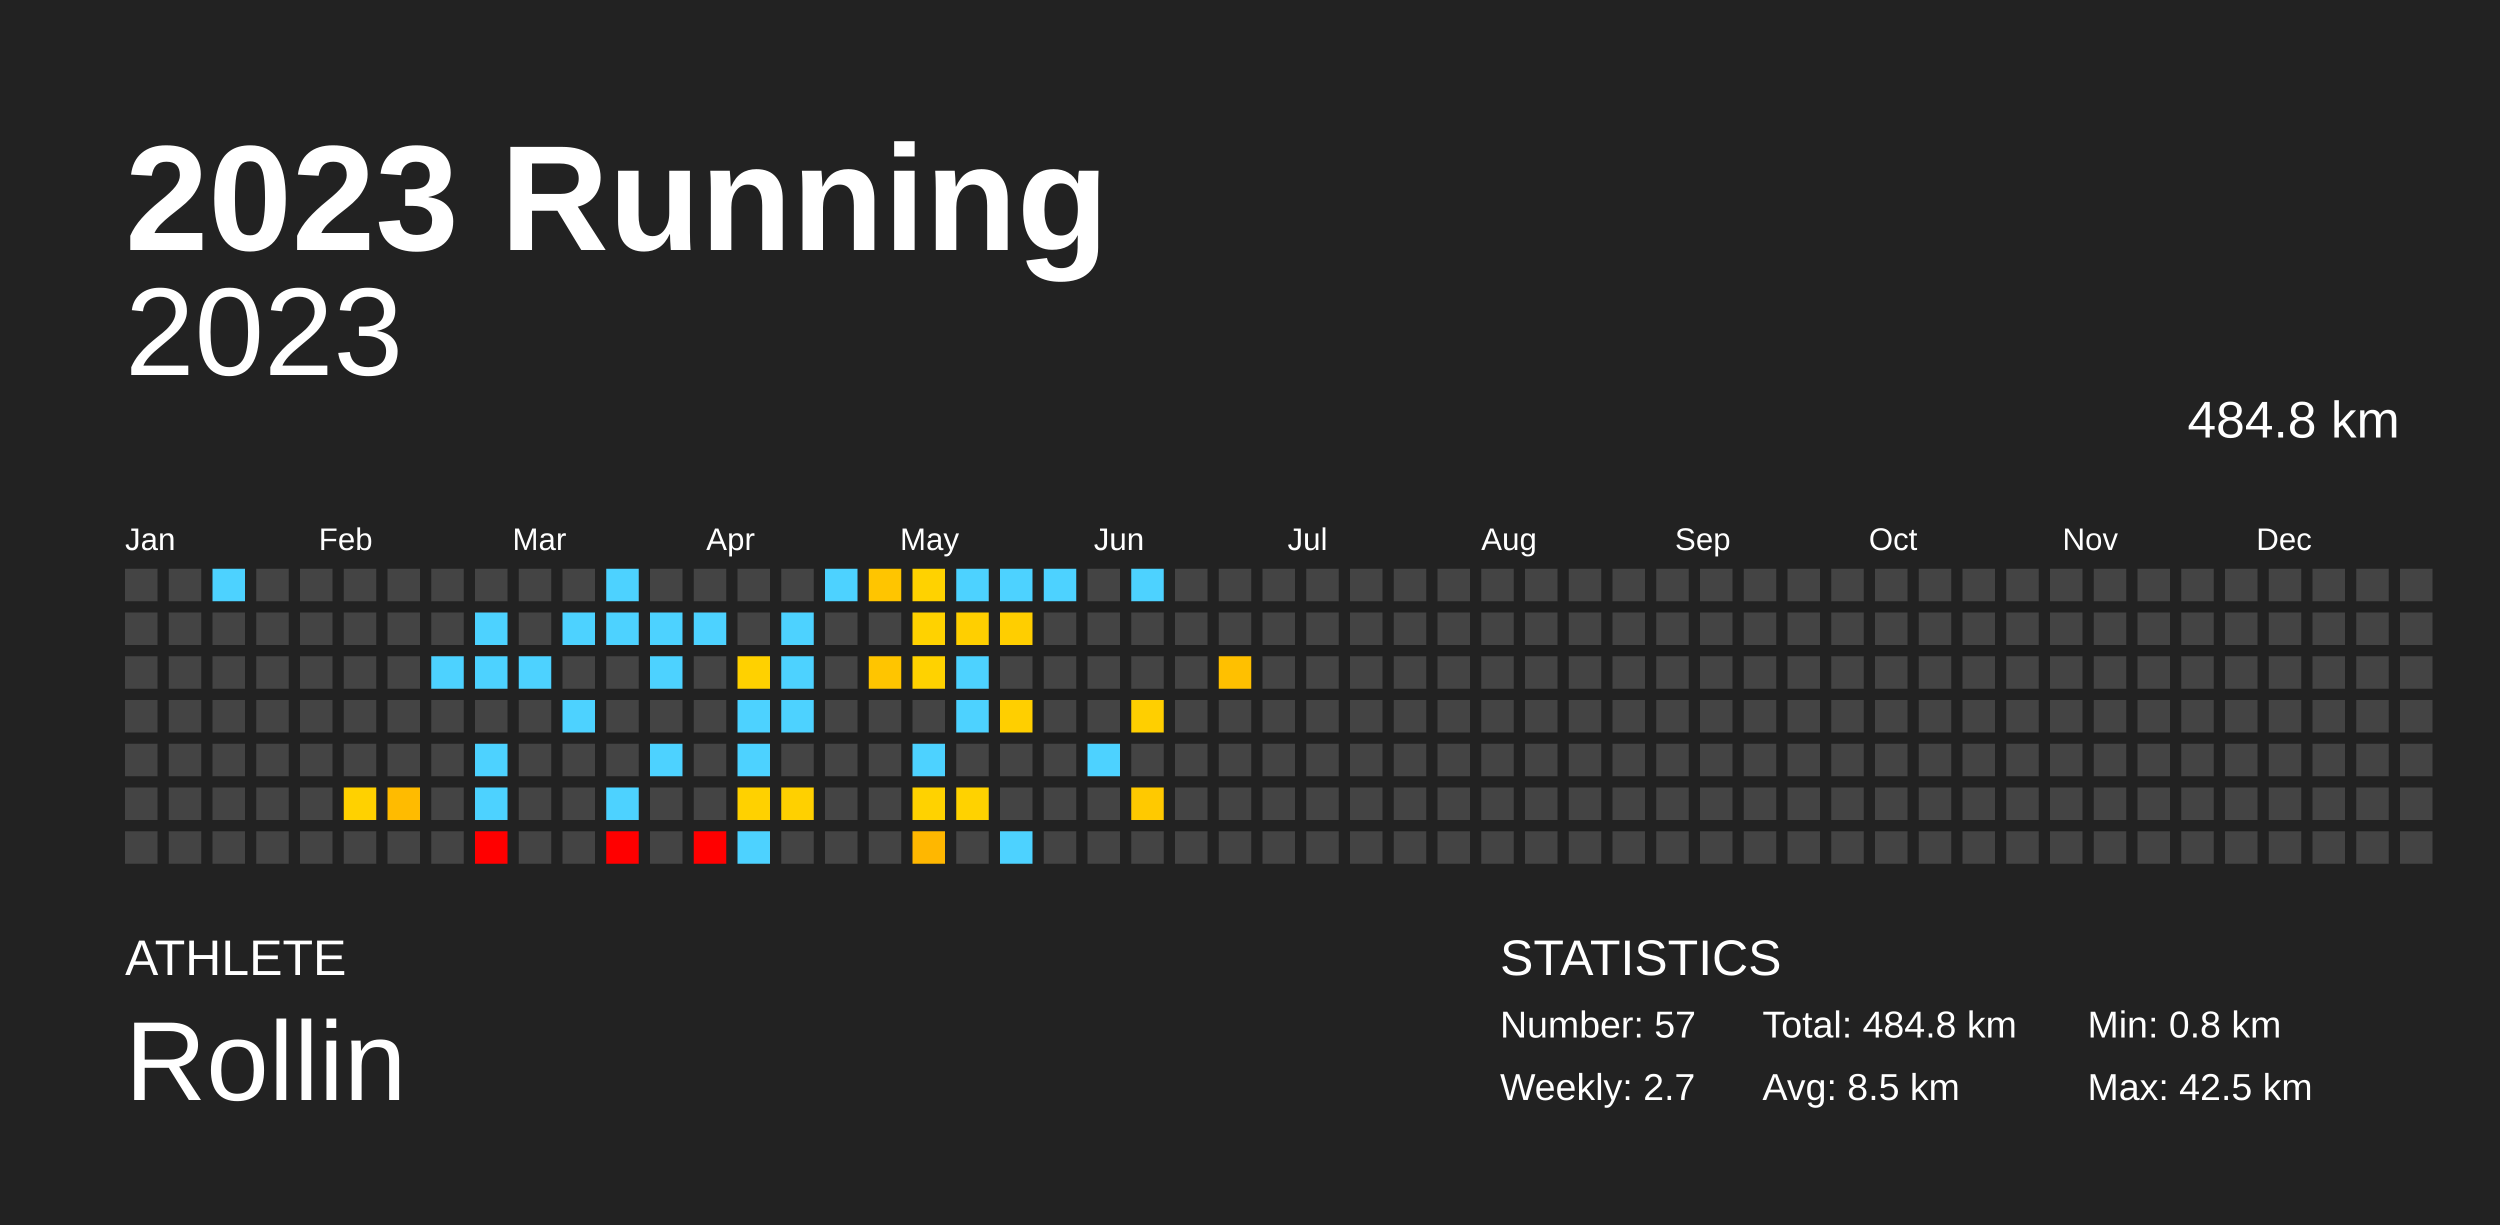
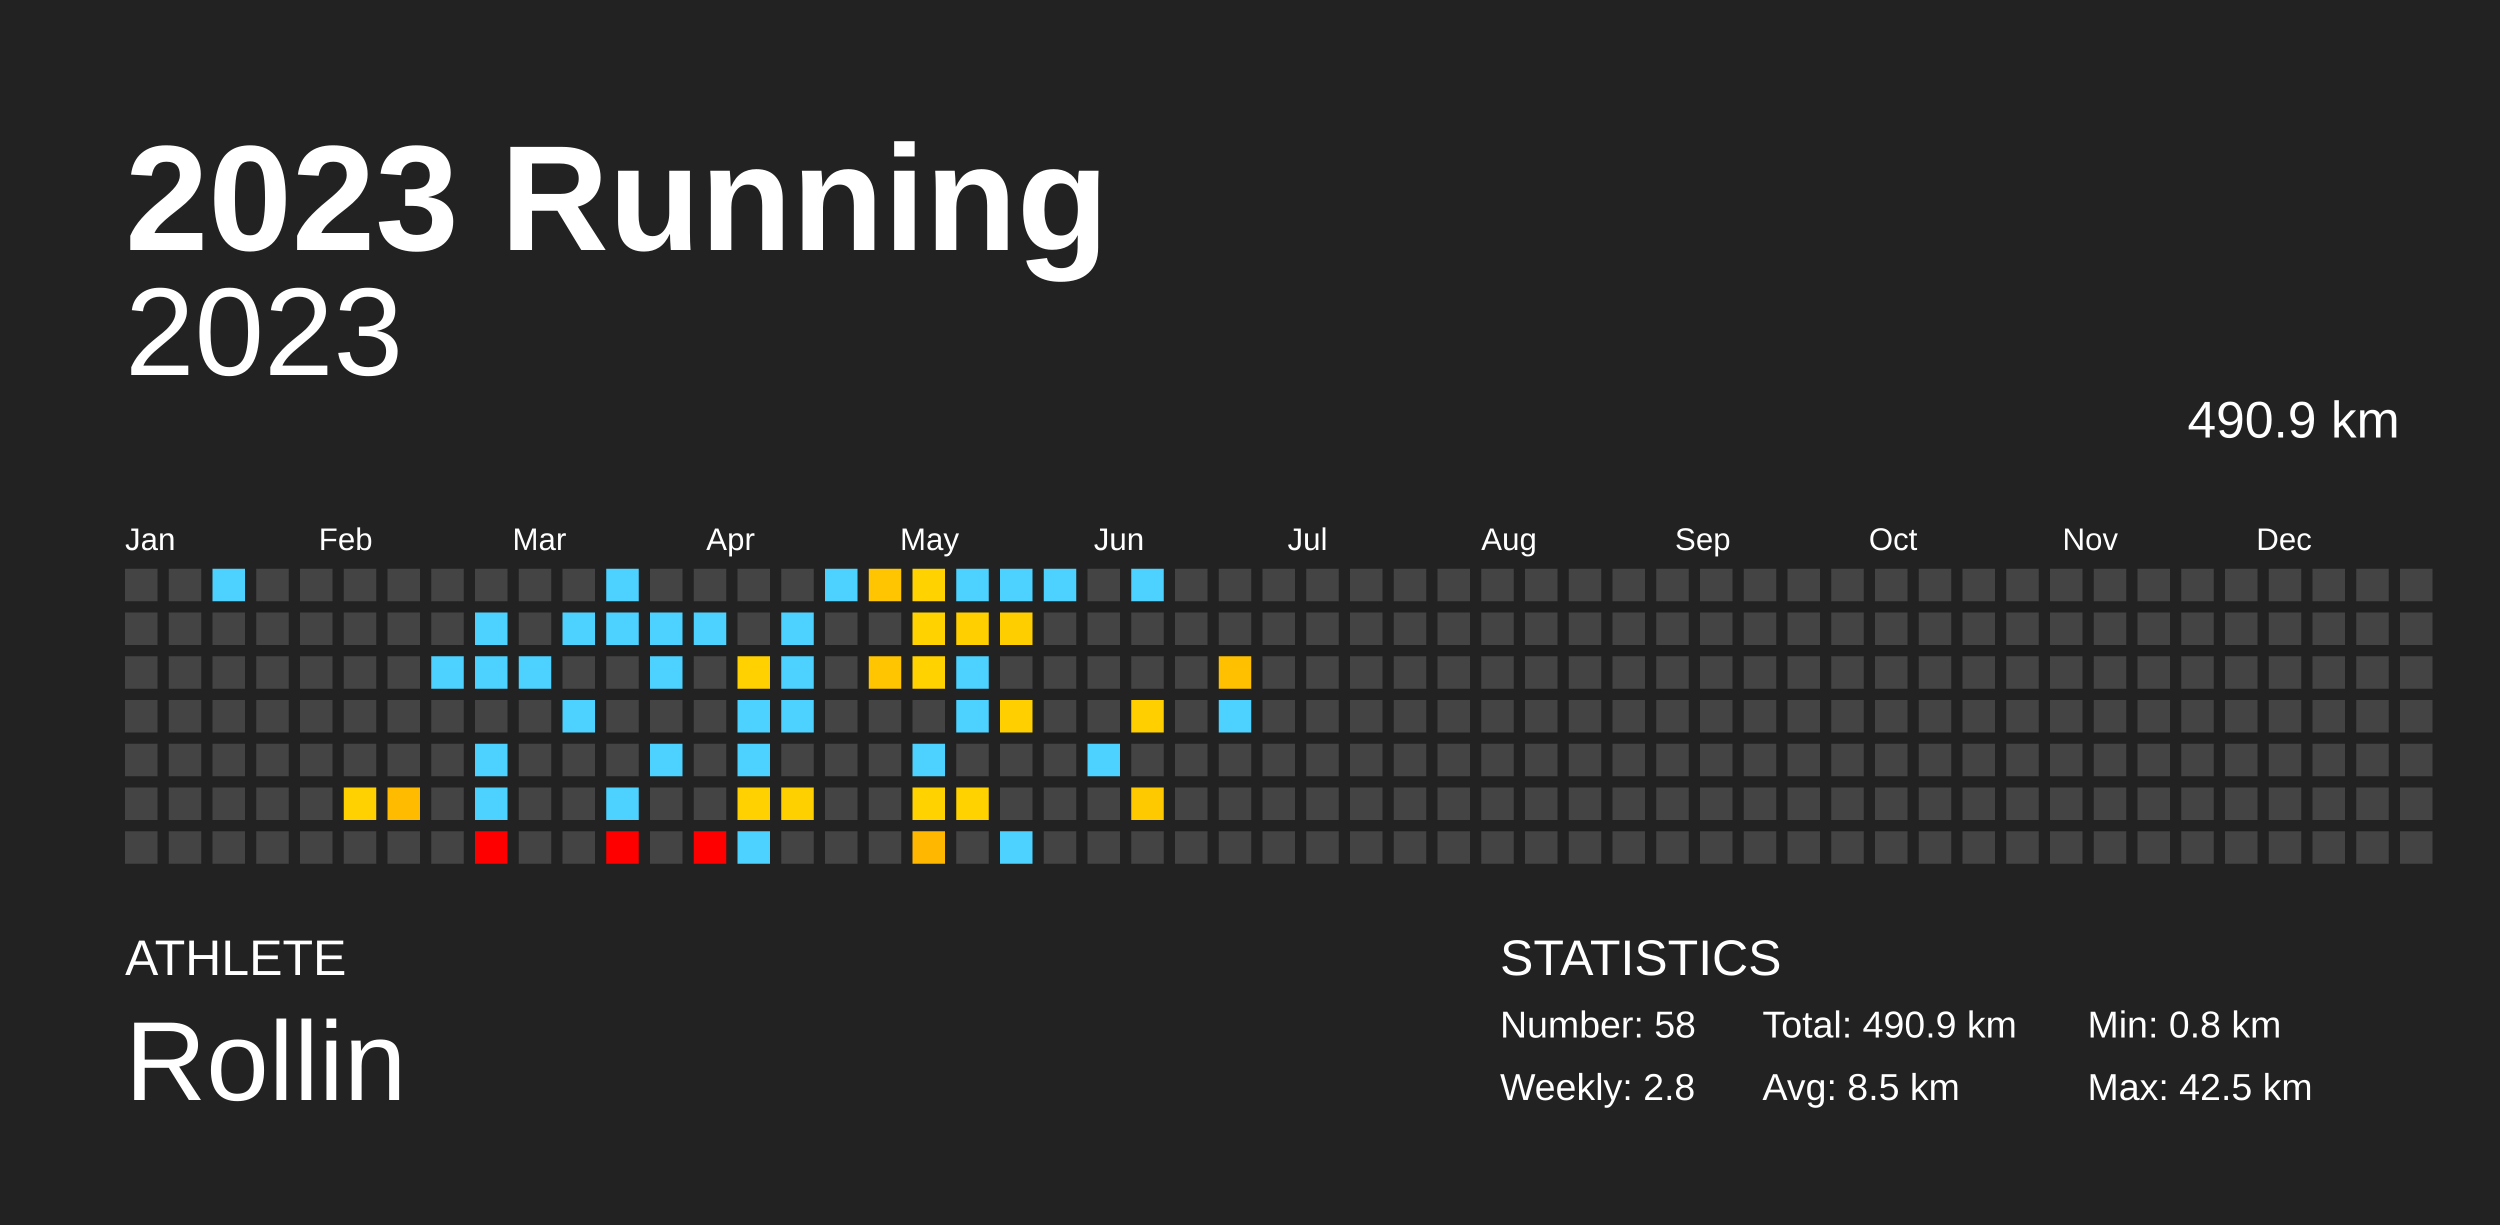
<svg xmlns="http://www.w3.org/2000/svg" baseProfile="full" height="98mm" version="1.1" viewBox="0,0,200,98" width="200mm">
  <defs />
  <rect fill="#222222" height="98" width="200" x="0" y="0" />
  <text fill="#FFFFFF" style="font-size:12px; font-family:Arial; font-weight:bold;" x="10" y="20">2023 Running</text>
  <text fill="#FFFFFF" style="font-size:4px; font-family:Arial" x="10" y="78">ATHLETE</text>
  <text fill="#FFFFFF" style="font-size:9px; font-family:Arial" x="10" y="88">Rollin</text>
  <text fill="#FFFFFF" style="font-size:4px; font-family:Arial" x="120" y="78">STATISTICS</text>
-   <text fill="#FFFFFF" style="font-size:3px; font-family:Arial" x="120" y="83">Number: 57</text>
-   <text fill="#FFFFFF" style="font-size:3px; font-family:Arial" x="120" y="88">Weekly: 2.7</text>
-   <text fill="#FFFFFF" style="font-size:3px; font-family:Arial" x="141" y="83">Total: 484.8 km</text>
+   <text fill="#FFFFFF" style="font-size:3px; font-family:Arial" x="120" y="83">Number: 58</text>
+   <text fill="#FFFFFF" style="font-size:3px; font-family:Arial" x="120" y="88">Weekly: 2.8</text>
+   <text fill="#FFFFFF" style="font-size:3px; font-family:Arial" x="141" y="83">Total: 490.9 km</text>
  <text fill="#FFFFFF" style="font-size:3px; font-family:Arial" x="141" y="88">Avg: 8.5 km</text>
  <text fill="#FFFFFF" style="font-size:3px; font-family:Arial" x="167" y="83">Min: 0.8 km</text>
  <text fill="#FFFFFF" style="font-size:3px; font-family:Arial" x="167" y="88">Max: 42.5 km</text>
  <text alignment-baseline="hanging" fill="#FFFFFF" style="font-size:10.0px; font-family:Arial;" x="10" y="30">2023</text>
-   <text alignment-baseline="hanging" fill="#FFFFFF" style="font-size:4.125px; font-family:Arial;" x="175" y="35">484.8 km</text>
+   <text alignment-baseline="hanging" fill="#FFFFFF" style="font-size:4.125px; font-family:Arial;" x="175" y="35">490.9 km</text>
  <text fill="#FFFFFF" style="font-size:2.5px; font-family:Arial" x="10.0" y="44">Jan</text>
  <text fill="#FFFFFF" style="font-size:2.5px; font-family:Arial" x="25.5" y="44">Feb</text>
  <text fill="#FFFFFF" style="font-size:2.5px; font-family:Arial" x="41.0" y="44">Mar</text>
  <text fill="#FFFFFF" style="font-size:2.5px; font-family:Arial" x="56.5" y="44">Apr</text>
  <text fill="#FFFFFF" style="font-size:2.5px; font-family:Arial" x="72.0" y="44">May</text>
  <text fill="#FFFFFF" style="font-size:2.5px; font-family:Arial" x="87.5" y="44">Jun</text>
  <text fill="#FFFFFF" style="font-size:2.5px; font-family:Arial" x="103.0" y="44">Jul</text>
  <text fill="#FFFFFF" style="font-size:2.5px; font-family:Arial" x="118.5" y="44">Aug</text>
  <text fill="#FFFFFF" style="font-size:2.5px; font-family:Arial" x="134.0" y="44">Sep</text>
  <text fill="#FFFFFF" style="font-size:2.5px; font-family:Arial" x="149.5" y="44">Oct</text>
  <text fill="#FFFFFF" style="font-size:2.5px; font-family:Arial" x="165.0" y="44">Nov</text>
  <text fill="#FFFFFF" style="font-size:2.5px; font-family:Arial" x="180.5" y="44">Dec</text>
  <rect fill="#444444" height="2.6" width="2.6" x="10.0" y="45.5" />
  <rect fill="#444444" height="2.6" width="2.6" x="10.0" y="49.0" />
  <rect fill="#444444" height="2.6" width="2.6" x="10.0" y="52.5" />
  <rect fill="#444444" height="2.6" width="2.6" x="10.0" y="56.0" />
  <rect fill="#444444" height="2.6" width="2.6" x="10.0" y="59.5" />
  <rect fill="#444444" height="2.6" width="2.6" x="10.0" y="63.0" />
  <rect fill="#444444" height="2.6" width="2.6" x="10.0" y="66.5" />
  <rect fill="#444444" height="2.6" width="2.6" x="13.5" y="45.5" />
  <rect fill="#444444" height="2.6" width="2.6" x="13.5" y="49.0" />
  <rect fill="#444444" height="2.6" width="2.6" x="13.5" y="52.5" />
  <rect fill="#444444" height="2.6" width="2.6" x="13.5" y="56.0" />
  <rect fill="#444444" height="2.6" width="2.6" x="13.5" y="59.5" />
  <rect fill="#444444" height="2.6" width="2.6" x="13.5" y="63.0" />
  <rect fill="#444444" height="2.6" width="2.6" x="13.5" y="66.5" />
  <rect fill="#4dd2ff" height="2.6" width="2.6" x="17.0" y="45.5" />
  <rect fill="#444444" height="2.6" width="2.6" x="17.0" y="49.0" />
  <rect fill="#444444" height="2.6" width="2.6" x="17.0" y="52.5" />
  <rect fill="#444444" height="2.6" width="2.6" x="17.0" y="56.0" />
  <rect fill="#444444" height="2.6" width="2.6" x="17.0" y="59.5" />
  <rect fill="#444444" height="2.6" width="2.6" x="17.0" y="63.0" />
  <rect fill="#444444" height="2.6" width="2.6" x="17.0" y="66.5" />
  <rect fill="#444444" height="2.6" width="2.6" x="20.5" y="45.5" />
  <rect fill="#444444" height="2.6" width="2.6" x="20.5" y="49.0" />
  <rect fill="#444444" height="2.6" width="2.6" x="20.5" y="52.5" />
  <rect fill="#444444" height="2.6" width="2.6" x="20.5" y="56.0" />
  <rect fill="#444444" height="2.6" width="2.6" x="20.5" y="59.5" />
  <rect fill="#444444" height="2.6" width="2.6" x="20.5" y="63.0" />
  <rect fill="#444444" height="2.6" width="2.6" x="20.5" y="66.5" />
  <rect fill="#444444" height="2.6" width="2.6" x="24.0" y="45.5" />
  <rect fill="#444444" height="2.6" width="2.6" x="24.0" y="49.0" />
  <rect fill="#444444" height="2.6" width="2.6" x="24.0" y="52.5" />
  <rect fill="#444444" height="2.6" width="2.6" x="24.0" y="56.0" />
  <rect fill="#444444" height="2.6" width="2.6" x="24.0" y="59.5" />
  <rect fill="#444444" height="2.6" width="2.6" x="24.0" y="63.0" />
  <rect fill="#444444" height="2.6" width="2.6" x="24.0" y="66.5" />
  <rect fill="#444444" height="2.6" width="2.6" x="27.5" y="45.5" />
  <rect fill="#444444" height="2.6" width="2.6" x="27.5" y="49.0" />
  <rect fill="#444444" height="2.6" width="2.6" x="27.5" y="52.5" />
  <rect fill="#444444" height="2.6" width="2.6" x="27.5" y="56.0" />
  <rect fill="#444444" height="2.6" width="2.6" x="27.5" y="59.5" />
  <rect fill="#ffd100" height="2.6" width="2.6" x="27.5" y="63.0" />
  <rect fill="#444444" height="2.6" width="2.6" x="27.5" y="66.5" />
  <rect fill="#444444" height="2.6" width="2.6" x="31.0" y="45.5" />
  <rect fill="#444444" height="2.6" width="2.6" x="31.0" y="49.0" />
  <rect fill="#444444" height="2.6" width="2.6" x="31.0" y="52.5" />
  <rect fill="#444444" height="2.6" width="2.6" x="31.0" y="56.0" />
  <rect fill="#444444" height="2.6" width="2.6" x="31.0" y="59.5" />
  <rect fill="#ffbb00" height="2.6" width="2.6" x="31.0" y="63.0" />
  <rect fill="#444444" height="2.6" width="2.6" x="31.0" y="66.5" />
  <rect fill="#444444" height="2.6" width="2.6" x="34.5" y="45.5" />
  <rect fill="#444444" height="2.6" width="2.6" x="34.5" y="49.0" />
  <rect fill="#4dd2ff" height="2.6" width="2.6" x="34.5" y="52.5" />
  <rect fill="#444444" height="2.6" width="2.6" x="34.5" y="56.0" />
  <rect fill="#444444" height="2.6" width="2.6" x="34.5" y="59.5" />
  <rect fill="#444444" height="2.6" width="2.6" x="34.5" y="63.0" />
  <rect fill="#444444" height="2.6" width="2.6" x="34.5" y="66.5" />
  <rect fill="#444444" height="2.6" width="2.6" x="38.0" y="45.5" />
  <rect fill="#4dd2ff" height="2.6" width="2.6" x="38.0" y="49.0" />
  <rect fill="#4dd2ff" height="2.6" width="2.6" x="38.0" y="52.5" />
  <rect fill="#444444" height="2.6" width="2.6" x="38.0" y="56.0" />
  <rect fill="#4dd2ff" height="2.6" width="2.6" x="38.0" y="59.5" />
  <rect fill="#4dd2ff" height="2.6" width="2.6" x="38.0" y="63.0" />
  <rect fill="red" height="2.6" width="2.6" x="38.0" y="66.5" />
  <rect fill="#444444" height="2.6" width="2.6" x="41.5" y="45.5" />
  <rect fill="#444444" height="2.6" width="2.6" x="41.5" y="49.0" />
  <rect fill="#4dd2ff" height="2.6" width="2.6" x="41.5" y="52.5" />
  <rect fill="#444444" height="2.6" width="2.6" x="41.5" y="56.0" />
  <rect fill="#444444" height="2.6" width="2.6" x="41.5" y="59.5" />
  <rect fill="#444444" height="2.6" width="2.6" x="41.5" y="63.0" />
  <rect fill="#444444" height="2.6" width="2.6" x="41.5" y="66.5" />
  <rect fill="#444444" height="2.6" width="2.6" x="45.0" y="45.5" />
  <rect fill="#4dd2ff" height="2.6" width="2.6" x="45.0" y="49.0" />
  <rect fill="#444444" height="2.6" width="2.6" x="45.0" y="52.5" />
  <rect fill="#4dd2ff" height="2.6" width="2.6" x="45.0" y="56.0" />
  <rect fill="#444444" height="2.6" width="2.6" x="45.0" y="59.5" />
  <rect fill="#444444" height="2.6" width="2.6" x="45.0" y="63.0" />
  <rect fill="#444444" height="2.6" width="2.6" x="45.0" y="66.5" />
  <rect fill="#4dd2ff" height="2.6" width="2.6" x="48.5" y="45.5" />
  <rect fill="#4dd2ff" height="2.6" width="2.6" x="48.5" y="49.0" />
  <rect fill="#444444" height="2.6" width="2.6" x="48.5" y="52.5" />
  <rect fill="#444444" height="2.6" width="2.6" x="48.5" y="56.0" />
  <rect fill="#444444" height="2.6" width="2.6" x="48.5" y="59.5" />
  <rect fill="#4dd2ff" height="2.6" width="2.6" x="48.5" y="63.0" />
  <rect fill="red" height="2.6" width="2.6" x="48.5" y="66.5" />
  <rect fill="#444444" height="2.6" width="2.6" x="52.0" y="45.5" />
  <rect fill="#4dd2ff" height="2.6" width="2.6" x="52.0" y="49.0" />
  <rect fill="#4dd2ff" height="2.6" width="2.6" x="52.0" y="52.5" />
  <rect fill="#444444" height="2.6" width="2.6" x="52.0" y="56.0" />
  <rect fill="#4dd2ff" height="2.6" width="2.6" x="52.0" y="59.5" />
  <rect fill="#444444" height="2.6" width="2.6" x="52.0" y="63.0" />
  <rect fill="#444444" height="2.6" width="2.6" x="52.0" y="66.5" />
  <rect fill="#444444" height="2.6" width="2.6" x="55.5" y="45.5" />
  <rect fill="#4dd2ff" height="2.6" width="2.6" x="55.5" y="49.0" />
  <rect fill="#444444" height="2.6" width="2.6" x="55.5" y="52.5" />
  <rect fill="#444444" height="2.6" width="2.6" x="55.5" y="56.0" />
  <rect fill="#444444" height="2.6" width="2.6" x="55.5" y="59.5" />
  <rect fill="#444444" height="2.6" width="2.6" x="55.5" y="63.0" />
  <rect fill="red" height="2.6" width="2.6" x="55.5" y="66.5" />
  <rect fill="#444444" height="2.6" width="2.6" x="59.0" y="45.5" />
  <rect fill="#444444" height="2.6" width="2.6" x="59.0" y="49.0" />
  <rect fill="#ffd100" height="2.6" width="2.6" x="59.0" y="52.5" />
  <rect fill="#4dd2ff" height="2.6" width="2.6" x="59.0" y="56.0" />
  <rect fill="#4dd2ff" height="2.6" width="2.6" x="59.0" y="59.5" />
  <rect fill="#ffd100" height="2.6" width="2.6" x="59.0" y="63.0" />
  <rect fill="#4dd2ff" height="2.6" width="2.6" x="59.0" y="66.5" />
  <rect fill="#444444" height="2.6" width="2.6" x="62.5" y="45.5" />
  <rect fill="#4dd2ff" height="2.6" width="2.6" x="62.5" y="49.0" />
  <rect fill="#4dd2ff" height="2.6" width="2.6" x="62.5" y="52.5" />
  <rect fill="#4dd2ff" height="2.6" width="2.6" x="62.5" y="56.0" />
  <rect fill="#444444" height="2.6" width="2.6" x="62.5" y="59.5" />
  <rect fill="#ffd000" height="2.6" width="2.6" x="62.5" y="63.0" />
  <rect fill="#444444" height="2.6" width="2.6" x="62.5" y="66.5" />
  <rect fill="#4dd2ff" height="2.6" width="2.6" x="66.0" y="45.5" />
  <rect fill="#444444" height="2.6" width="2.6" x="66.0" y="49.0" />
  <rect fill="#444444" height="2.6" width="2.6" x="66.0" y="52.5" />
  <rect fill="#444444" height="2.6" width="2.6" x="66.0" y="56.0" />
  <rect fill="#444444" height="2.6" width="2.6" x="66.0" y="59.5" />
  <rect fill="#444444" height="2.6" width="2.6" x="66.0" y="63.0" />
  <rect fill="#444444" height="2.6" width="2.6" x="66.0" y="66.5" />
  <rect fill="#ffc500" height="2.6" width="2.6" x="69.5" y="45.5" />
  <rect fill="#444444" height="2.6" width="2.6" x="69.5" y="49.0" />
  <rect fill="#ffc500" height="2.6" width="2.6" x="69.5" y="52.5" />
  <rect fill="#444444" height="2.6" width="2.6" x="69.5" y="56.0" />
  <rect fill="#444444" height="2.6" width="2.6" x="69.5" y="59.5" />
  <rect fill="#444444" height="2.6" width="2.6" x="69.5" y="63.0" />
  <rect fill="#444444" height="2.6" width="2.6" x="69.5" y="66.5" />
  <rect fill="#ffd200" height="2.6" width="2.6" x="73.0" y="45.5" />
  <rect fill="#ffd200" height="2.6" width="2.6" x="73.0" y="49.0" />
  <rect fill="#ffd200" height="2.6" width="2.6" x="73.0" y="52.5" />
  <rect fill="#444444" height="2.6" width="2.6" x="73.0" y="56.0" />
  <rect fill="#4dd2ff" height="2.6" width="2.6" x="73.0" y="59.5" />
  <rect fill="#ffd200" height="2.6" width="2.6" x="73.0" y="63.0" />
  <rect fill="#ffb700" height="2.6" width="2.6" x="73.0" y="66.5" />
  <rect fill="#4dd2ff" height="2.6" width="2.6" x="76.5" y="45.5" />
  <rect fill="#ffcf00" height="2.6" width="2.6" x="76.5" y="49.0" />
  <rect fill="#4dd2ff" height="2.6" width="2.6" x="76.5" y="52.5" />
  <rect fill="#4dd2ff" height="2.6" width="2.6" x="76.5" y="56.0" />
  <rect fill="#444444" height="2.6" width="2.6" x="76.5" y="59.5" />
  <rect fill="#ffd200" height="2.6" width="2.6" x="76.5" y="63.0" />
  <rect fill="#444444" height="2.6" width="2.6" x="76.5" y="66.5" />
  <rect fill="#4dd2ff" height="2.6" width="2.6" x="80.0" y="45.5" />
  <rect fill="#ffce00" height="2.6" width="2.6" x="80.0" y="49.0" />
  <rect fill="#444444" height="2.6" width="2.6" x="80.0" y="52.5" />
  <rect fill="#ffcf00" height="2.6" width="2.6" x="80.0" y="56.0" />
  <rect fill="#444444" height="2.6" width="2.6" x="80.0" y="59.5" />
  <rect fill="#444444" height="2.6" width="2.6" x="80.0" y="63.0" />
  <rect fill="#4dd2ff" height="2.6" width="2.6" x="80.0" y="66.5" />
  <rect fill="#4dd2ff" height="2.6" width="2.6" x="83.5" y="45.5" />
  <rect fill="#444444" height="2.6" width="2.6" x="83.5" y="49.0" />
  <rect fill="#444444" height="2.6" width="2.6" x="83.5" y="52.5" />
  <rect fill="#444444" height="2.6" width="2.6" x="83.5" y="56.0" />
  <rect fill="#444444" height="2.6" width="2.6" x="83.5" y="59.5" />
  <rect fill="#444444" height="2.6" width="2.6" x="83.5" y="63.0" />
  <rect fill="#444444" height="2.6" width="2.6" x="83.5" y="66.5" />
  <rect fill="#444444" height="2.6" width="2.6" x="87.0" y="45.5" />
  <rect fill="#444444" height="2.6" width="2.6" x="87.0" y="49.0" />
  <rect fill="#444444" height="2.6" width="2.6" x="87.0" y="52.5" />
  <rect fill="#444444" height="2.6" width="2.6" x="87.0" y="56.0" />
  <rect fill="#4dd2ff" height="2.6" width="2.6" x="87.0" y="59.5" />
  <rect fill="#444444" height="2.6" width="2.6" x="87.0" y="63.0" />
  <rect fill="#444444" height="2.6" width="2.6" x="87.0" y="66.5" />
  <rect fill="#4dd2ff" height="2.6" width="2.6" x="90.5" y="45.5" />
  <rect fill="#444444" height="2.6" width="2.6" x="90.5" y="49.0" />
  <rect fill="#444444" height="2.6" width="2.6" x="90.5" y="52.5" />
  <rect fill="#ffcf00" height="2.6" width="2.6" x="90.5" y="56.0" />
  <rect fill="#444444" height="2.6" width="2.6" x="90.5" y="59.5" />
  <rect fill="#ffc900" height="2.6" width="2.6" x="90.5" y="63.0" />
  <rect fill="#444444" height="2.6" width="2.6" x="90.5" y="66.5" />
  <rect fill="#444444" height="2.6" width="2.6" x="94.0" y="45.5" />
  <rect fill="#444444" height="2.6" width="2.6" x="94.0" y="49.0" />
  <rect fill="#444444" height="2.6" width="2.6" x="94.0" y="52.5" />
  <rect fill="#444444" height="2.6" width="2.6" x="94.0" y="56.0" />
  <rect fill="#444444" height="2.6" width="2.6" x="94.0" y="59.5" />
  <rect fill="#444444" height="2.6" width="2.6" x="94.0" y="63.0" />
  <rect fill="#444444" height="2.6" width="2.6" x="94.0" y="66.5" />
  <rect fill="#444444" height="2.6" width="2.6" x="97.5" y="45.5" />
  <rect fill="#444444" height="2.6" width="2.6" x="97.5" y="49.0" />
  <rect fill="#ffc000" height="2.6" width="2.6" x="97.5" y="52.5" />
-   <rect fill="#444444" height="2.6" width="2.6" x="97.5" y="56.0" />
+   <rect fill="#4dd2ff" height="2.6" width="2.6" x="97.5" y="56.0" />
  <rect fill="#444444" height="2.6" width="2.6" x="97.5" y="59.5" />
  <rect fill="#444444" height="2.6" width="2.6" x="97.5" y="63.0" />
  <rect fill="#444444" height="2.6" width="2.6" x="97.5" y="66.5" />
  <rect fill="#444444" height="2.6" width="2.6" x="101.0" y="45.5" />
  <rect fill="#444444" height="2.6" width="2.6" x="101.0" y="49.0" />
  <rect fill="#444444" height="2.6" width="2.6" x="101.0" y="52.5" />
  <rect fill="#444444" height="2.6" width="2.6" x="101.0" y="56.0" />
  <rect fill="#444444" height="2.6" width="2.6" x="101.0" y="59.5" />
  <rect fill="#444444" height="2.6" width="2.6" x="101.0" y="63.0" />
  <rect fill="#444444" height="2.6" width="2.6" x="101.0" y="66.5" />
  <rect fill="#444444" height="2.6" width="2.6" x="104.5" y="45.5" />
  <rect fill="#444444" height="2.6" width="2.6" x="104.5" y="49.0" />
  <rect fill="#444444" height="2.6" width="2.6" x="104.5" y="52.5" />
  <rect fill="#444444" height="2.6" width="2.6" x="104.5" y="56.0" />
  <rect fill="#444444" height="2.6" width="2.6" x="104.5" y="59.5" />
  <rect fill="#444444" height="2.6" width="2.6" x="104.5" y="63.0" />
  <rect fill="#444444" height="2.6" width="2.6" x="104.5" y="66.5" />
  <rect fill="#444444" height="2.6" width="2.6" x="108.0" y="45.5" />
  <rect fill="#444444" height="2.6" width="2.6" x="108.0" y="49.0" />
  <rect fill="#444444" height="2.6" width="2.6" x="108.0" y="52.5" />
  <rect fill="#444444" height="2.6" width="2.6" x="108.0" y="56.0" />
  <rect fill="#444444" height="2.6" width="2.6" x="108.0" y="59.5" />
  <rect fill="#444444" height="2.6" width="2.6" x="108.0" y="63.0" />
  <rect fill="#444444" height="2.6" width="2.6" x="108.0" y="66.5" />
  <rect fill="#444444" height="2.6" width="2.6" x="111.5" y="45.5" />
  <rect fill="#444444" height="2.6" width="2.6" x="111.5" y="49.0" />
  <rect fill="#444444" height="2.6" width="2.6" x="111.5" y="52.5" />
  <rect fill="#444444" height="2.6" width="2.6" x="111.5" y="56.0" />
  <rect fill="#444444" height="2.6" width="2.6" x="111.5" y="59.5" />
  <rect fill="#444444" height="2.6" width="2.6" x="111.5" y="63.0" />
  <rect fill="#444444" height="2.6" width="2.6" x="111.5" y="66.5" />
  <rect fill="#444444" height="2.6" width="2.6" x="115.0" y="45.5" />
  <rect fill="#444444" height="2.6" width="2.6" x="115.0" y="49.0" />
  <rect fill="#444444" height="2.6" width="2.6" x="115.0" y="52.5" />
  <rect fill="#444444" height="2.6" width="2.6" x="115.0" y="56.0" />
  <rect fill="#444444" height="2.6" width="2.6" x="115.0" y="59.5" />
  <rect fill="#444444" height="2.6" width="2.6" x="115.0" y="63.0" />
  <rect fill="#444444" height="2.6" width="2.6" x="115.0" y="66.5" />
  <rect fill="#444444" height="2.6" width="2.6" x="118.5" y="45.5" />
  <rect fill="#444444" height="2.6" width="2.6" x="118.5" y="49.0" />
  <rect fill="#444444" height="2.6" width="2.6" x="118.5" y="52.5" />
  <rect fill="#444444" height="2.6" width="2.6" x="118.5" y="56.0" />
  <rect fill="#444444" height="2.6" width="2.6" x="118.5" y="59.5" />
  <rect fill="#444444" height="2.6" width="2.6" x="118.5" y="63.0" />
  <rect fill="#444444" height="2.6" width="2.6" x="118.5" y="66.5" />
  <rect fill="#444444" height="2.6" width="2.6" x="122.0" y="45.5" />
  <rect fill="#444444" height="2.6" width="2.6" x="122.0" y="49.0" />
  <rect fill="#444444" height="2.6" width="2.6" x="122.0" y="52.5" />
  <rect fill="#444444" height="2.6" width="2.6" x="122.0" y="56.0" />
  <rect fill="#444444" height="2.6" width="2.6" x="122.0" y="59.5" />
  <rect fill="#444444" height="2.6" width="2.6" x="122.0" y="63.0" />
  <rect fill="#444444" height="2.6" width="2.6" x="122.0" y="66.5" />
  <rect fill="#444444" height="2.6" width="2.6" x="125.5" y="45.5" />
  <rect fill="#444444" height="2.6" width="2.6" x="125.5" y="49.0" />
  <rect fill="#444444" height="2.6" width="2.6" x="125.5" y="52.5" />
  <rect fill="#444444" height="2.6" width="2.6" x="125.5" y="56.0" />
  <rect fill="#444444" height="2.6" width="2.6" x="125.5" y="59.5" />
  <rect fill="#444444" height="2.6" width="2.6" x="125.5" y="63.0" />
  <rect fill="#444444" height="2.6" width="2.6" x="125.5" y="66.5" />
  <rect fill="#444444" height="2.6" width="2.6" x="129.0" y="45.5" />
  <rect fill="#444444" height="2.6" width="2.6" x="129.0" y="49.0" />
  <rect fill="#444444" height="2.6" width="2.6" x="129.0" y="52.5" />
  <rect fill="#444444" height="2.6" width="2.6" x="129.0" y="56.0" />
  <rect fill="#444444" height="2.6" width="2.6" x="129.0" y="59.5" />
  <rect fill="#444444" height="2.6" width="2.6" x="129.0" y="63.0" />
  <rect fill="#444444" height="2.6" width="2.6" x="129.0" y="66.5" />
  <rect fill="#444444" height="2.6" width="2.6" x="132.5" y="45.5" />
  <rect fill="#444444" height="2.6" width="2.6" x="132.5" y="49.0" />
  <rect fill="#444444" height="2.6" width="2.6" x="132.5" y="52.5" />
  <rect fill="#444444" height="2.6" width="2.6" x="132.5" y="56.0" />
  <rect fill="#444444" height="2.6" width="2.6" x="132.5" y="59.5" />
  <rect fill="#444444" height="2.6" width="2.6" x="132.5" y="63.0" />
  <rect fill="#444444" height="2.6" width="2.6" x="132.5" y="66.5" />
  <rect fill="#444444" height="2.6" width="2.6" x="136.0" y="45.5" />
  <rect fill="#444444" height="2.6" width="2.6" x="136.0" y="49.0" />
  <rect fill="#444444" height="2.6" width="2.6" x="136.0" y="52.5" />
  <rect fill="#444444" height="2.6" width="2.6" x="136.0" y="56.0" />
  <rect fill="#444444" height="2.6" width="2.6" x="136.0" y="59.5" />
  <rect fill="#444444" height="2.6" width="2.6" x="136.0" y="63.0" />
  <rect fill="#444444" height="2.6" width="2.6" x="136.0" y="66.5" />
  <rect fill="#444444" height="2.6" width="2.6" x="139.5" y="45.5" />
  <rect fill="#444444" height="2.6" width="2.6" x="139.5" y="49.0" />
  <rect fill="#444444" height="2.6" width="2.6" x="139.5" y="52.5" />
  <rect fill="#444444" height="2.6" width="2.6" x="139.5" y="56.0" />
  <rect fill="#444444" height="2.6" width="2.6" x="139.5" y="59.5" />
  <rect fill="#444444" height="2.6" width="2.6" x="139.5" y="63.0" />
  <rect fill="#444444" height="2.6" width="2.6" x="139.5" y="66.5" />
  <rect fill="#444444" height="2.6" width="2.6" x="143.0" y="45.5" />
  <rect fill="#444444" height="2.6" width="2.6" x="143.0" y="49.0" />
  <rect fill="#444444" height="2.6" width="2.6" x="143.0" y="52.5" />
  <rect fill="#444444" height="2.6" width="2.6" x="143.0" y="56.0" />
  <rect fill="#444444" height="2.6" width="2.6" x="143.0" y="59.5" />
  <rect fill="#444444" height="2.6" width="2.6" x="143.0" y="63.0" />
  <rect fill="#444444" height="2.6" width="2.6" x="143.0" y="66.5" />
  <rect fill="#444444" height="2.6" width="2.6" x="146.5" y="45.5" />
  <rect fill="#444444" height="2.6" width="2.6" x="146.5" y="49.0" />
  <rect fill="#444444" height="2.6" width="2.6" x="146.5" y="52.5" />
  <rect fill="#444444" height="2.6" width="2.6" x="146.5" y="56.0" />
  <rect fill="#444444" height="2.6" width="2.6" x="146.5" y="59.5" />
  <rect fill="#444444" height="2.6" width="2.6" x="146.5" y="63.0" />
  <rect fill="#444444" height="2.6" width="2.6" x="146.5" y="66.5" />
  <rect fill="#444444" height="2.6" width="2.6" x="150.0" y="45.5" />
  <rect fill="#444444" height="2.6" width="2.6" x="150.0" y="49.0" />
  <rect fill="#444444" height="2.6" width="2.6" x="150.0" y="52.5" />
  <rect fill="#444444" height="2.6" width="2.6" x="150.0" y="56.0" />
  <rect fill="#444444" height="2.6" width="2.6" x="150.0" y="59.5" />
  <rect fill="#444444" height="2.6" width="2.6" x="150.0" y="63.0" />
  <rect fill="#444444" height="2.6" width="2.6" x="150.0" y="66.5" />
  <rect fill="#444444" height="2.6" width="2.6" x="153.5" y="45.5" />
  <rect fill="#444444" height="2.6" width="2.6" x="153.5" y="49.0" />
  <rect fill="#444444" height="2.6" width="2.6" x="153.5" y="52.5" />
  <rect fill="#444444" height="2.6" width="2.6" x="153.5" y="56.0" />
  <rect fill="#444444" height="2.6" width="2.6" x="153.5" y="59.5" />
  <rect fill="#444444" height="2.6" width="2.6" x="153.5" y="63.0" />
  <rect fill="#444444" height="2.6" width="2.6" x="153.5" y="66.5" />
  <rect fill="#444444" height="2.6" width="2.6" x="157.0" y="45.5" />
  <rect fill="#444444" height="2.6" width="2.6" x="157.0" y="49.0" />
  <rect fill="#444444" height="2.6" width="2.6" x="157.0" y="52.5" />
  <rect fill="#444444" height="2.6" width="2.6" x="157.0" y="56.0" />
  <rect fill="#444444" height="2.6" width="2.6" x="157.0" y="59.5" />
  <rect fill="#444444" height="2.6" width="2.6" x="157.0" y="63.0" />
  <rect fill="#444444" height="2.6" width="2.6" x="157.0" y="66.5" />
  <rect fill="#444444" height="2.6" width="2.6" x="160.5" y="45.5" />
  <rect fill="#444444" height="2.6" width="2.6" x="160.5" y="49.0" />
  <rect fill="#444444" height="2.6" width="2.6" x="160.5" y="52.5" />
  <rect fill="#444444" height="2.6" width="2.6" x="160.5" y="56.0" />
  <rect fill="#444444" height="2.6" width="2.6" x="160.5" y="59.5" />
  <rect fill="#444444" height="2.6" width="2.6" x="160.5" y="63.0" />
  <rect fill="#444444" height="2.6" width="2.6" x="160.5" y="66.5" />
  <rect fill="#444444" height="2.6" width="2.6" x="164.0" y="45.5" />
  <rect fill="#444444" height="2.6" width="2.6" x="164.0" y="49.0" />
  <rect fill="#444444" height="2.6" width="2.6" x="164.0" y="52.5" />
  <rect fill="#444444" height="2.6" width="2.6" x="164.0" y="56.0" />
  <rect fill="#444444" height="2.6" width="2.6" x="164.0" y="59.5" />
  <rect fill="#444444" height="2.6" width="2.6" x="164.0" y="63.0" />
  <rect fill="#444444" height="2.6" width="2.6" x="164.0" y="66.5" />
  <rect fill="#444444" height="2.6" width="2.6" x="167.5" y="45.5" />
  <rect fill="#444444" height="2.6" width="2.6" x="167.5" y="49.0" />
  <rect fill="#444444" height="2.6" width="2.6" x="167.5" y="52.5" />
  <rect fill="#444444" height="2.6" width="2.6" x="167.5" y="56.0" />
  <rect fill="#444444" height="2.6" width="2.6" x="167.5" y="59.5" />
  <rect fill="#444444" height="2.6" width="2.6" x="167.5" y="63.0" />
  <rect fill="#444444" height="2.6" width="2.6" x="167.5" y="66.5" />
  <rect fill="#444444" height="2.6" width="2.6" x="171.0" y="45.5" />
  <rect fill="#444444" height="2.6" width="2.6" x="171.0" y="49.0" />
  <rect fill="#444444" height="2.6" width="2.6" x="171.0" y="52.5" />
  <rect fill="#444444" height="2.6" width="2.6" x="171.0" y="56.0" />
  <rect fill="#444444" height="2.6" width="2.6" x="171.0" y="59.5" />
  <rect fill="#444444" height="2.6" width="2.6" x="171.0" y="63.0" />
  <rect fill="#444444" height="2.6" width="2.6" x="171.0" y="66.5" />
  <rect fill="#444444" height="2.6" width="2.6" x="174.5" y="45.5" />
  <rect fill="#444444" height="2.6" width="2.6" x="174.5" y="49.0" />
  <rect fill="#444444" height="2.6" width="2.6" x="174.5" y="52.5" />
  <rect fill="#444444" height="2.6" width="2.6" x="174.5" y="56.0" />
  <rect fill="#444444" height="2.6" width="2.6" x="174.5" y="59.5" />
  <rect fill="#444444" height="2.6" width="2.6" x="174.5" y="63.0" />
  <rect fill="#444444" height="2.6" width="2.6" x="174.5" y="66.5" />
  <rect fill="#444444" height="2.6" width="2.6" x="178.0" y="45.5" />
  <rect fill="#444444" height="2.6" width="2.6" x="178.0" y="49.0" />
  <rect fill="#444444" height="2.6" width="2.6" x="178.0" y="52.5" />
  <rect fill="#444444" height="2.6" width="2.6" x="178.0" y="56.0" />
  <rect fill="#444444" height="2.6" width="2.6" x="178.0" y="59.5" />
  <rect fill="#444444" height="2.6" width="2.6" x="178.0" y="63.0" />
  <rect fill="#444444" height="2.6" width="2.6" x="178.0" y="66.5" />
  <rect fill="#444444" height="2.6" width="2.6" x="181.5" y="45.5" />
  <rect fill="#444444" height="2.6" width="2.6" x="181.5" y="49.0" />
  <rect fill="#444444" height="2.6" width="2.6" x="181.5" y="52.5" />
  <rect fill="#444444" height="2.6" width="2.6" x="181.5" y="56.0" />
  <rect fill="#444444" height="2.6" width="2.6" x="181.5" y="59.5" />
  <rect fill="#444444" height="2.6" width="2.6" x="181.5" y="63.0" />
  <rect fill="#444444" height="2.6" width="2.6" x="181.5" y="66.5" />
  <rect fill="#444444" height="2.6" width="2.6" x="185.0" y="45.5" />
  <rect fill="#444444" height="2.6" width="2.6" x="185.0" y="49.0" />
  <rect fill="#444444" height="2.6" width="2.6" x="185.0" y="52.5" />
  <rect fill="#444444" height="2.6" width="2.6" x="185.0" y="56.0" />
  <rect fill="#444444" height="2.6" width="2.6" x="185.0" y="59.5" />
  <rect fill="#444444" height="2.6" width="2.6" x="185.0" y="63.0" />
  <rect fill="#444444" height="2.6" width="2.6" x="185.0" y="66.5" />
  <rect fill="#444444" height="2.6" width="2.6" x="188.5" y="45.5" />
  <rect fill="#444444" height="2.6" width="2.6" x="188.5" y="49.0" />
  <rect fill="#444444" height="2.6" width="2.6" x="188.5" y="52.5" />
  <rect fill="#444444" height="2.6" width="2.6" x="188.5" y="56.0" />
  <rect fill="#444444" height="2.6" width="2.6" x="188.5" y="59.5" />
  <rect fill="#444444" height="2.6" width="2.6" x="188.5" y="63.0" />
  <rect fill="#444444" height="2.6" width="2.6" x="188.5" y="66.5" />
  <rect fill="#444444" height="2.6" width="2.6" x="192.0" y="45.5" />
  <rect fill="#444444" height="2.6" width="2.6" x="192.0" y="49.0" />
  <rect fill="#444444" height="2.6" width="2.6" x="192.0" y="52.5" />
  <rect fill="#444444" height="2.6" width="2.6" x="192.0" y="56.0" />
  <rect fill="#444444" height="2.6" width="2.6" x="192.0" y="59.5" />
  <rect fill="#444444" height="2.6" width="2.6" x="192.0" y="63.0" />
  <rect fill="#444444" height="2.6" width="2.6" x="192.0" y="66.5" />
</svg>
